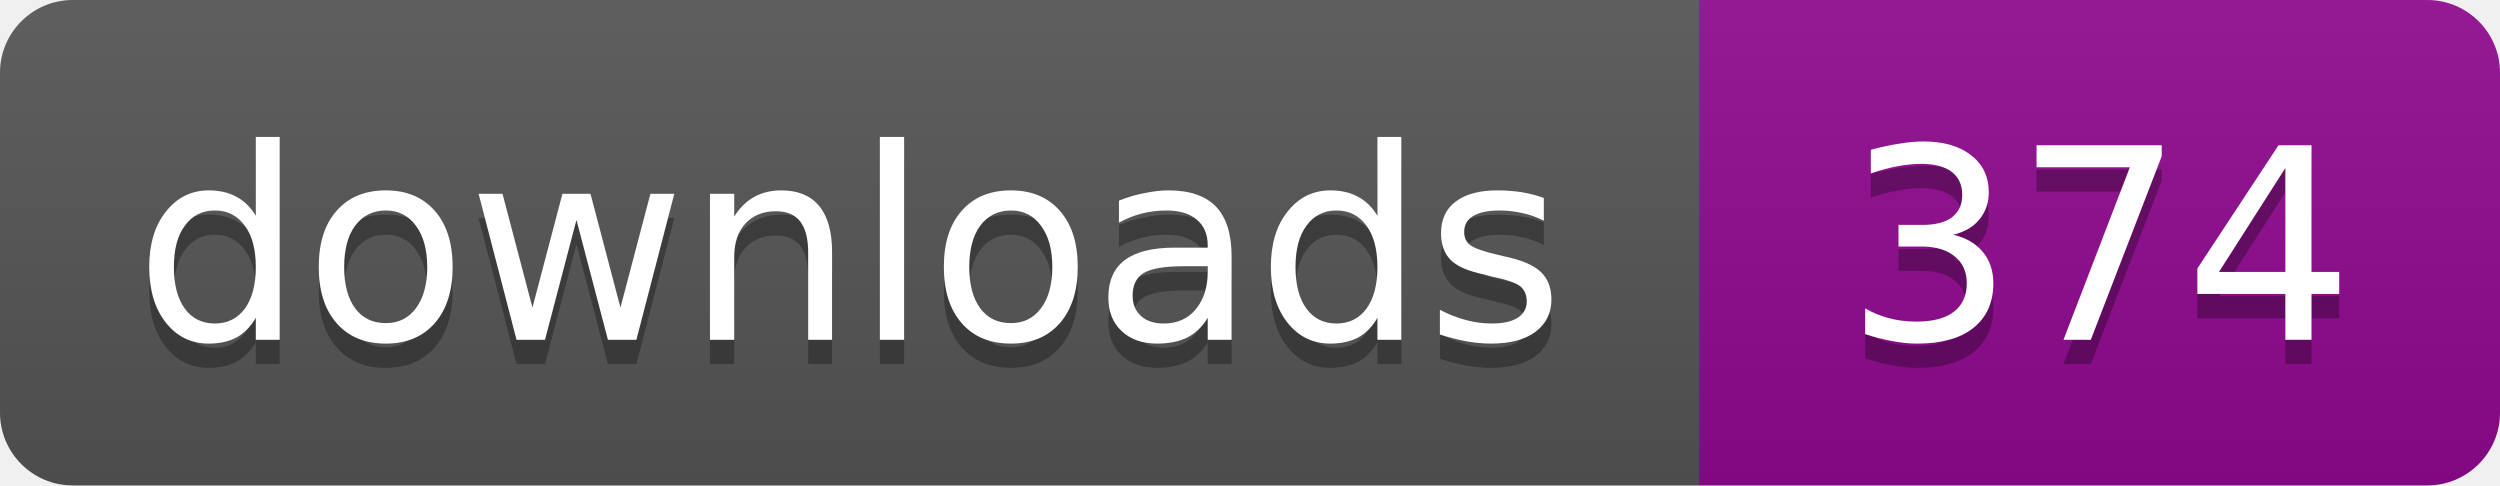
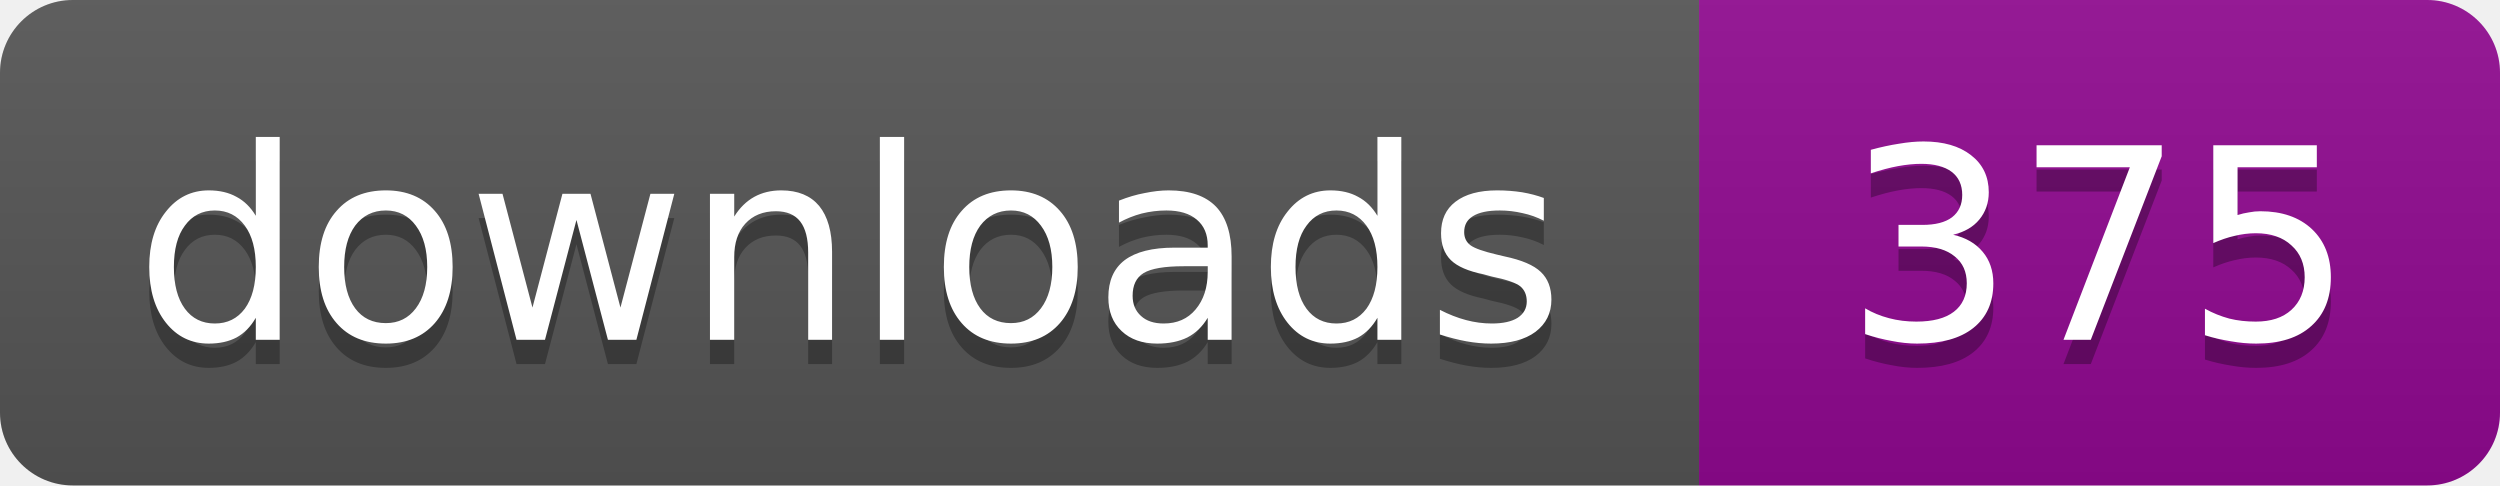
- <svg xmlns="http://www.w3.org/2000/svg" width="103" height="20" role="img" aria-label="downloads: 374">
+ <svg xmlns="http://www.w3.org/2000/svg" width="103" height="20" role="img" aria-label="downloads: 375">
  <linearGradient id="s" x2="0" y2="100%">
    <stop offset="0" stop-color="#bbb" stop-opacity=".1" />
    <stop offset="1" stop-opacity=".1" />
  </linearGradient>
  <clipPath id="r">
    <rect width="103" height="20" rx="3" />
  </clipPath>
  <g clip-path="url(#r)">
    <path fill="#555" d="M0 0h70v20H0z" />
    <path fill="#910991" d="M70 0h33v20H70z" />
    <path fill="url(#s)" d="M0 0h103v20H0z" />
  </g>
  <g fill="#fff" text-anchor="middle" font-family="Verdana,Geneva,DejaVu Sans,sans-serif" font-size="11">
    <text x="35" y="15" fill="#010101" fill-opacity=".3">downloads</text>
    <text x="35" y="14">downloads</text>
-     <text x="86.5" y="15" fill="#010101" fill-opacity=".3">374</text>
-     <text x="86.5" y="14">374</text>
+     <text x="86.5" y="15" fill="#010101" fill-opacity=".3">375</text>
+     <text x="86.5" y="14">375</text>
  </g>
</svg>
